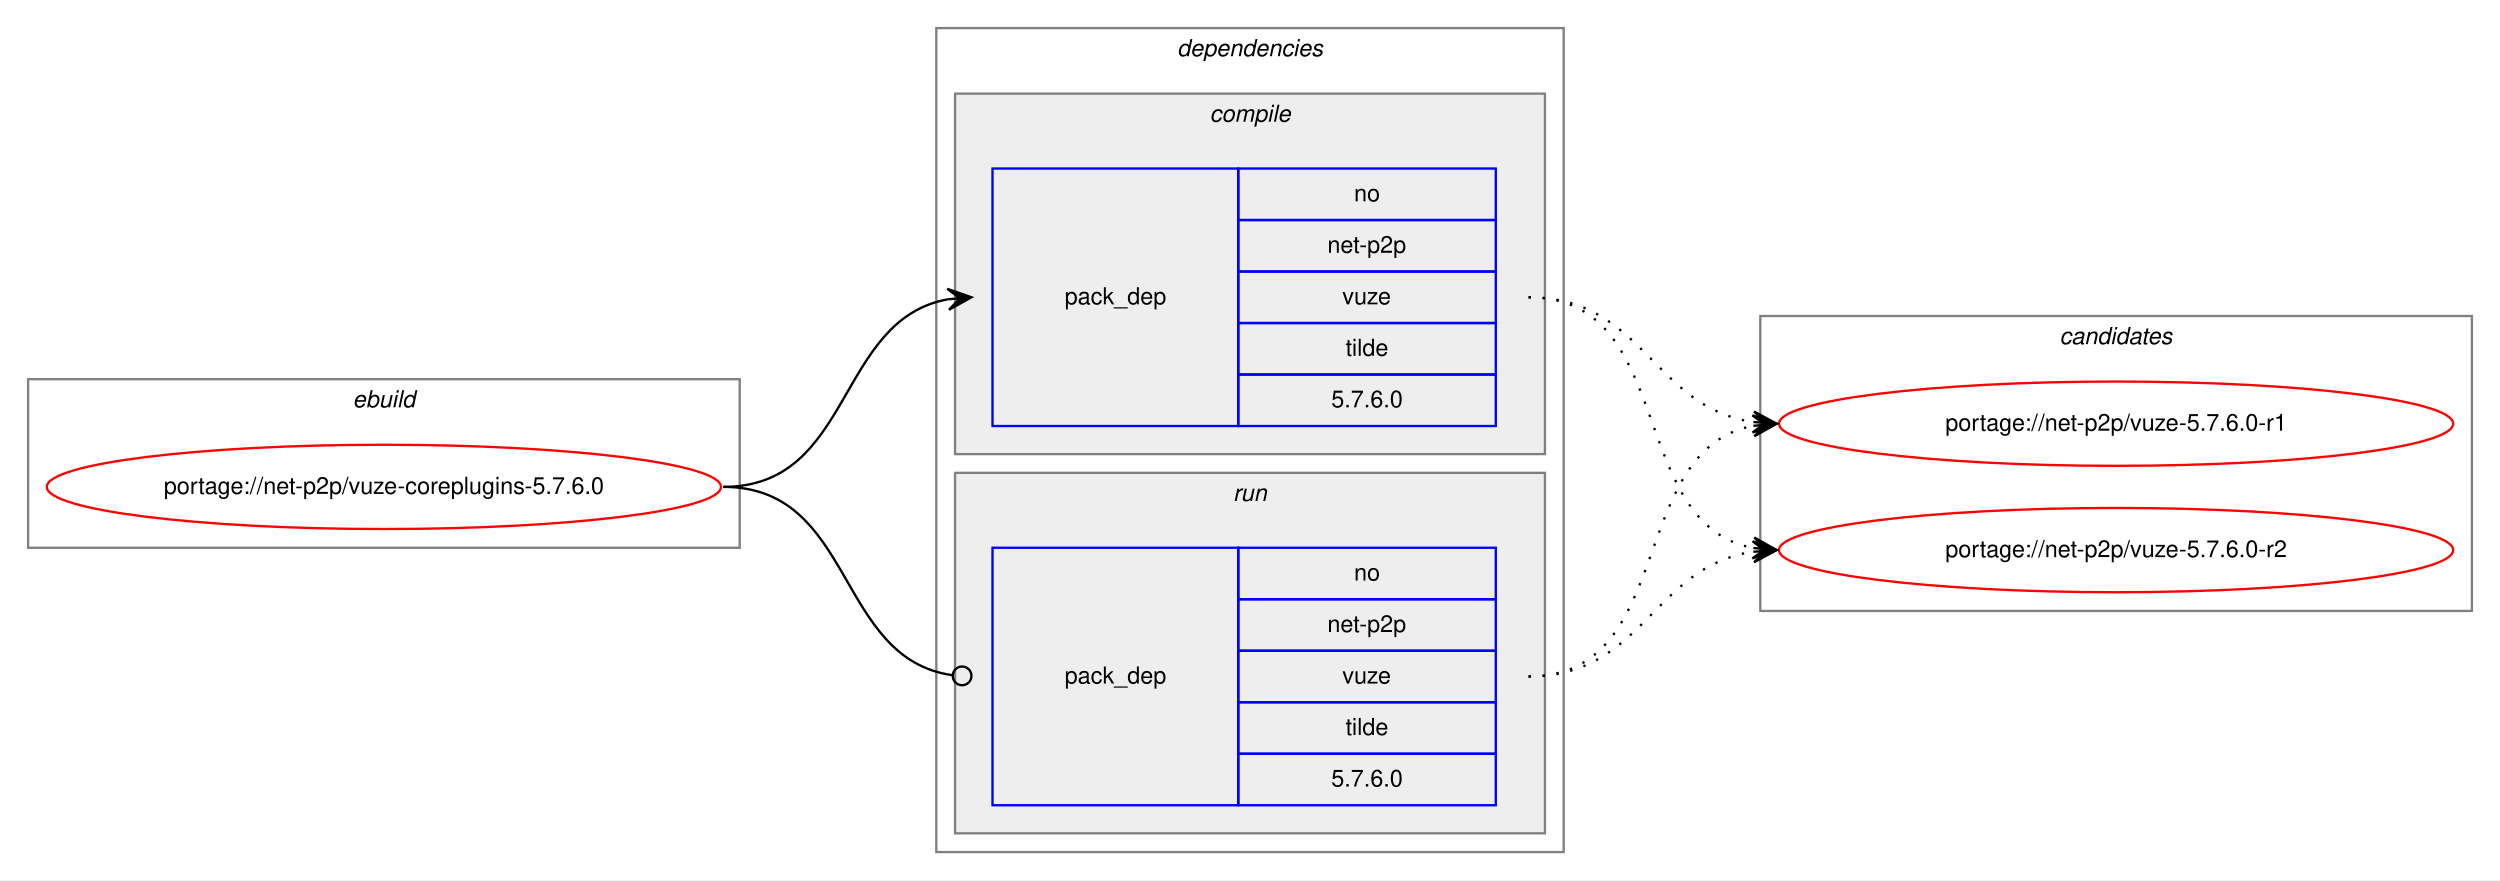
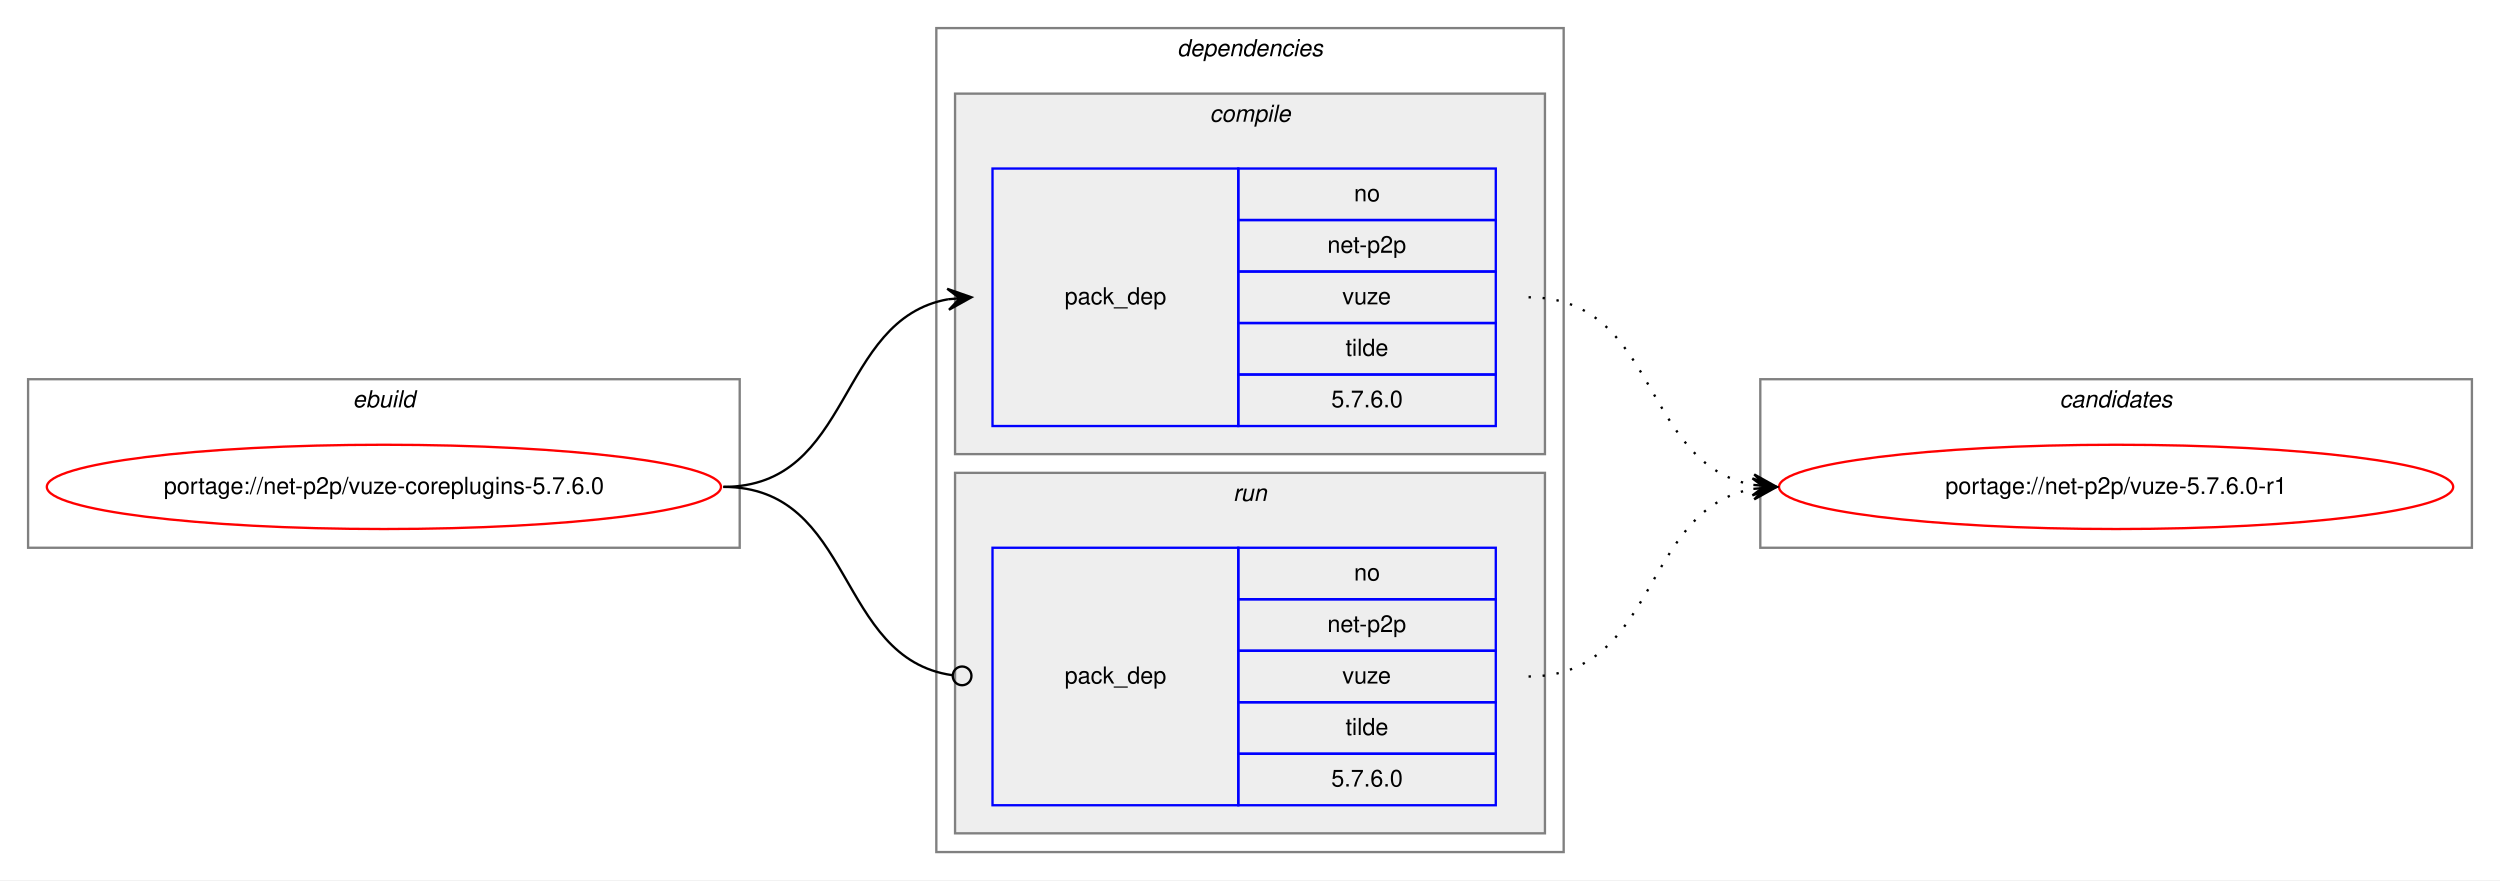
<svg xmlns="http://www.w3.org/2000/svg" xmlns:xlink="http://www.w3.org/1999/xlink" width="1068pt" height="376pt" viewBox="0.00 0.00 1068.00 376.00">
  <g id="graph0" class="graph" transform="scale(1 1) rotate(0) translate(4 372)">
    <polygon fill="white" stroke="transparent" points="-4,4 -4,-372 1064,-372 1064,4 -4,4" />
    <g id="clust1" class="cluster">
      <polygon fill="none" stroke="gray" points="8,-138 8,-210 312,-210 312,-138 8,-138" />
      <text text-anchor="start" x="146.66" y="-198" font-family="Helvetica,sans-Serif" font-style="italic" font-size="10.00">ebuild</text>
    </g>
    <g id="clust2" class="cluster">
      <polygon fill="none" stroke="gray" points="396,-8 396,-360 664,-360 664,-8 396,-8" />
      <text text-anchor="start" x="498.88" y="-348" font-family="Helvetica,sans-Serif" font-style="italic" font-size="10.00">dependencies</text>
    </g>
    <g id="clust3" class="cluster">
      <polygon fill="#eeeeee" stroke="gray" points="404,-178 404,-332 656,-332 656,-178 404,-178" />
      <text text-anchor="start" x="512.78" y="-320" font-family="Helvetica,sans-Serif" font-style="italic" font-size="10.00">compile</text>
    </g>
    <g id="clust6" class="cluster">
      <polygon fill="#eeeeee" stroke="gray" points="404,-16 404,-170 656,-170 656,-16 404,-16" />
      <text text-anchor="start" x="522.78" y="-158" font-family="Helvetica,sans-Serif" font-style="italic" font-size="10.00">run</text>
    </g>
    <g id="clust8" class="cluster">
-       <polygon fill="none" stroke="gray" points="748,-111 748,-237 1052,-237 1052,-111 748,-111" />
-       <text text-anchor="start" x="875.82" y="-225" font-family="Helvetica,sans-Serif" font-style="italic" font-size="10.00">candidates</text>
+       <polygon fill="none" stroke="gray" points="748,-138 748,-210 1052,-210 1052,-138 748,-138" />
+       <text text-anchor="start" x="875.82" y="-198" font-family="Helvetica,sans-Serif" font-style="italic" font-size="10.00">candidates</text>
    </g>
    <g id="node1" class="node">
      <g id="a_node1">
        <a xlink:href="../net-p2p/vuze-coreplugins-5.7.6.0.svg" xlink:title="portage://net-p2p/vuze-coreplugins-5.7.6.0">
          <ellipse fill="none" stroke="red" cx="160" cy="-164" rx="144" ry="18" />
          <text text-anchor="middle" x="160" y="-161" font-family="Helvetica,sans-Serif" font-size="10.00">portage://net-p2p/vuze-coreplugins-5.7.6.0</text>
        </a>
      </g>
    </g>
    <g id="node2" class="node">
      <polygon fill="none" stroke="blue" points="420,-190 420,-300 525,-300 525,-190 420,-190" />
      <text text-anchor="start" x="450.82" y="-242" font-family="Helvetica,sans-Serif" font-size="10.00">pack_dep</text>
      <polygon fill="none" stroke="blue" points="525,-278 525,-300 635,-300 635,-278 525,-278" />
      <text text-anchor="start" x="574.44" y="-286" font-family="Helvetica,sans-Serif" font-size="10.00">no</text>
      <polygon fill="none" stroke="blue" points="525,-256 525,-278 635,-278 635,-256 525,-256" />
      <text text-anchor="start" x="563.05" y="-264" font-family="Helvetica,sans-Serif" font-size="10.00">net-p2p</text>
      <polygon fill="none" stroke="blue" points="525,-234 525,-256 635,-256 635,-234 525,-234" />
      <text text-anchor="start" x="569.44" y="-242" font-family="Helvetica,sans-Serif" font-size="10.00">vuze</text>
      <polygon fill="none" stroke="blue" points="525,-212 525,-234 635,-234 635,-212 525,-212" />
      <text text-anchor="start" x="570.83" y="-220" font-family="Helvetica,sans-Serif" font-size="10.00">tilde</text>
      <polygon fill="none" stroke="blue" points="525,-190 525,-212 635,-212 635,-190 525,-190" />
      <text text-anchor="start" x="564.71" y="-198" font-family="Helvetica,sans-Serif" font-size="10.00">5.7.6.0</text>
    </g>
    <g id="edge1" class="edge">
      <path fill="none" stroke="black" d="M305,-164C360.7,-164 352.97,-235.49 400.99,-244.15" />
      <polygon fill="black" stroke="black" points="411,-245 400.65,-248.63 406.02,-244.57 401.04,-244.15 401.04,-244.15 401.04,-244.15 406.02,-244.57 401.42,-239.67 411,-245 411,-245" />
    </g>
    <g id="node3" class="node">
      <polygon fill="none" stroke="blue" points="420,-28 420,-138 525,-138 525,-28 420,-28" />
      <text text-anchor="start" x="450.82" y="-80" font-family="Helvetica,sans-Serif" font-size="10.00">pack_dep</text>
      <polygon fill="none" stroke="blue" points="525,-116 525,-138 635,-138 635,-116 525,-116" />
      <text text-anchor="start" x="574.44" y="-124" font-family="Helvetica,sans-Serif" font-size="10.00">no</text>
      <polygon fill="none" stroke="blue" points="525,-94 525,-116 635,-116 635,-94 525,-94" />
      <text text-anchor="start" x="563.05" y="-102" font-family="Helvetica,sans-Serif" font-size="10.00">net-p2p</text>
      <polygon fill="none" stroke="blue" points="525,-72 525,-94 635,-94 635,-72 525,-72" />
      <text text-anchor="start" x="569.44" y="-80" font-family="Helvetica,sans-Serif" font-size="10.00">vuze</text>
      <polygon fill="none" stroke="blue" points="525,-50 525,-72 635,-72 635,-50 525,-50" />
      <text text-anchor="start" x="570.83" y="-58" font-family="Helvetica,sans-Serif" font-size="10.00">tilde</text>
      <polygon fill="none" stroke="blue" points="525,-28 525,-50 635,-50 635,-28 525,-28" />
      <text text-anchor="start" x="564.71" y="-36" font-family="Helvetica,sans-Serif" font-size="10.00">5.7.6.0</text>
    </g>
    <g id="edge2" class="edge">
      <path fill="none" stroke="black" d="M305,-164C361.4,-164 352.77,-90.72 402.81,-83.56" />
      <ellipse fill="none" stroke="black" cx="407.01" cy="-83.27" rx="4" ry="4" />
    </g>
    <g id="node4" class="node">
      <g id="a_node4">
        <a xlink:href="../net-p2p/vuze-5.7.6.0-r1.svg" xlink:title="portage://net-p2p/vuze-5.7.6.0-r1">
-           <ellipse fill="none" stroke="red" cx="900" cy="-191" rx="144" ry="18" />
-           <text text-anchor="middle" x="900" y="-188" font-family="Helvetica,sans-Serif" font-size="10.00">portage://net-p2p/vuze-5.7.6.0-r1</text>
+           <ellipse fill="none" stroke="red" cx="900" cy="-164" rx="144" ry="18" />
+           <text text-anchor="middle" x="900" y="-161" font-family="Helvetica,sans-Serif" font-size="10.00">portage://net-p2p/vuze-5.7.6.0-r1</text>
        </a>
      </g>
    </g>
    <g id="edge3" class="edge">
-       <path fill="none" stroke="black" stroke-dasharray="1,5" d="M649,-245C698.26,-245 701.85,-198.13 744.86,-191.72" />
-       <polygon fill="black" stroke="black" points="755,-191 745.35,-196.2 750.01,-191.36 745.03,-191.71 745.03,-191.71 745.03,-191.71 750.01,-191.36 744.71,-187.22 755,-191 755,-191" />
-     </g>
-     <g id="node5" class="node">
-       <g id="a_node5">
-         <a xlink:href="../net-p2p/vuze-5.7.6.0-r2.svg" xlink:title="portage://net-p2p/vuze-5.7.6.0-r2">
-           <ellipse fill="none" stroke="red" cx="900" cy="-137" rx="144" ry="18" />
-           <text text-anchor="middle" x="900" y="-134" font-family="Helvetica,sans-Serif" font-size="10.00">portage://net-p2p/vuze-5.7.6.0-r2</text>
-         </a>
-       </g>
+       <path fill="none" stroke="black" stroke-dasharray="1,5" d="M649,-245C704.7,-245 696.97,-173.51 744.99,-164.85" />
+       <polygon fill="black" stroke="black" points="755,-164 745.42,-169.33 750.02,-164.43 745.04,-164.85 745.04,-164.85 745.04,-164.85 750.02,-164.43 744.65,-160.37 755,-164 755,-164" />
    </g>
    <g id="edge4" class="edge">
-       <path fill="none" stroke="black" stroke-dasharray="1,5" d="M649,-245C712.58,-245 690.58,-148.49 744.79,-137.93" />
-       <polygon fill="black" stroke="black" points="755,-137 745.45,-142.39 750.02,-137.46 745.04,-137.91 745.04,-137.91 745.04,-137.91 750.02,-137.46 744.63,-133.43 755,-137 755,-137" />
-     </g>
-     <g id="edge5" class="edge">
-       <path fill="none" stroke="black" stroke-dasharray="1,5" d="M649,-83C712.58,-83 690.58,-179.51 744.79,-190.07" />
-       <polygon fill="black" stroke="black" points="755,-191 744.63,-194.57 750.02,-190.54 745.04,-190.09 745.04,-190.09 745.04,-190.09 750.02,-190.54 745.45,-185.61 755,-191 755,-191" />
-     </g>
-     <g id="edge6" class="edge">
-       <path fill="none" stroke="black" stroke-dasharray="1,5" d="M649,-83C698.26,-83 701.85,-129.87 744.86,-136.28" />
-       <polygon fill="black" stroke="black" points="755,-137 744.71,-140.78 750.01,-136.64 745.03,-136.29 745.03,-136.29 745.03,-136.29 750.01,-136.64 745.35,-131.8 755,-137 755,-137" />
+       <path fill="none" stroke="black" stroke-dasharray="1,5" d="M649,-83C704.7,-83 696.97,-154.49 744.99,-163.15" />
+       <polygon fill="black" stroke="black" points="755,-164 744.65,-167.63 750.02,-163.57 745.04,-163.15 745.04,-163.15 745.04,-163.15 750.02,-163.57 745.42,-158.67 755,-164 755,-164" />
    </g>
  </g>
</svg>
